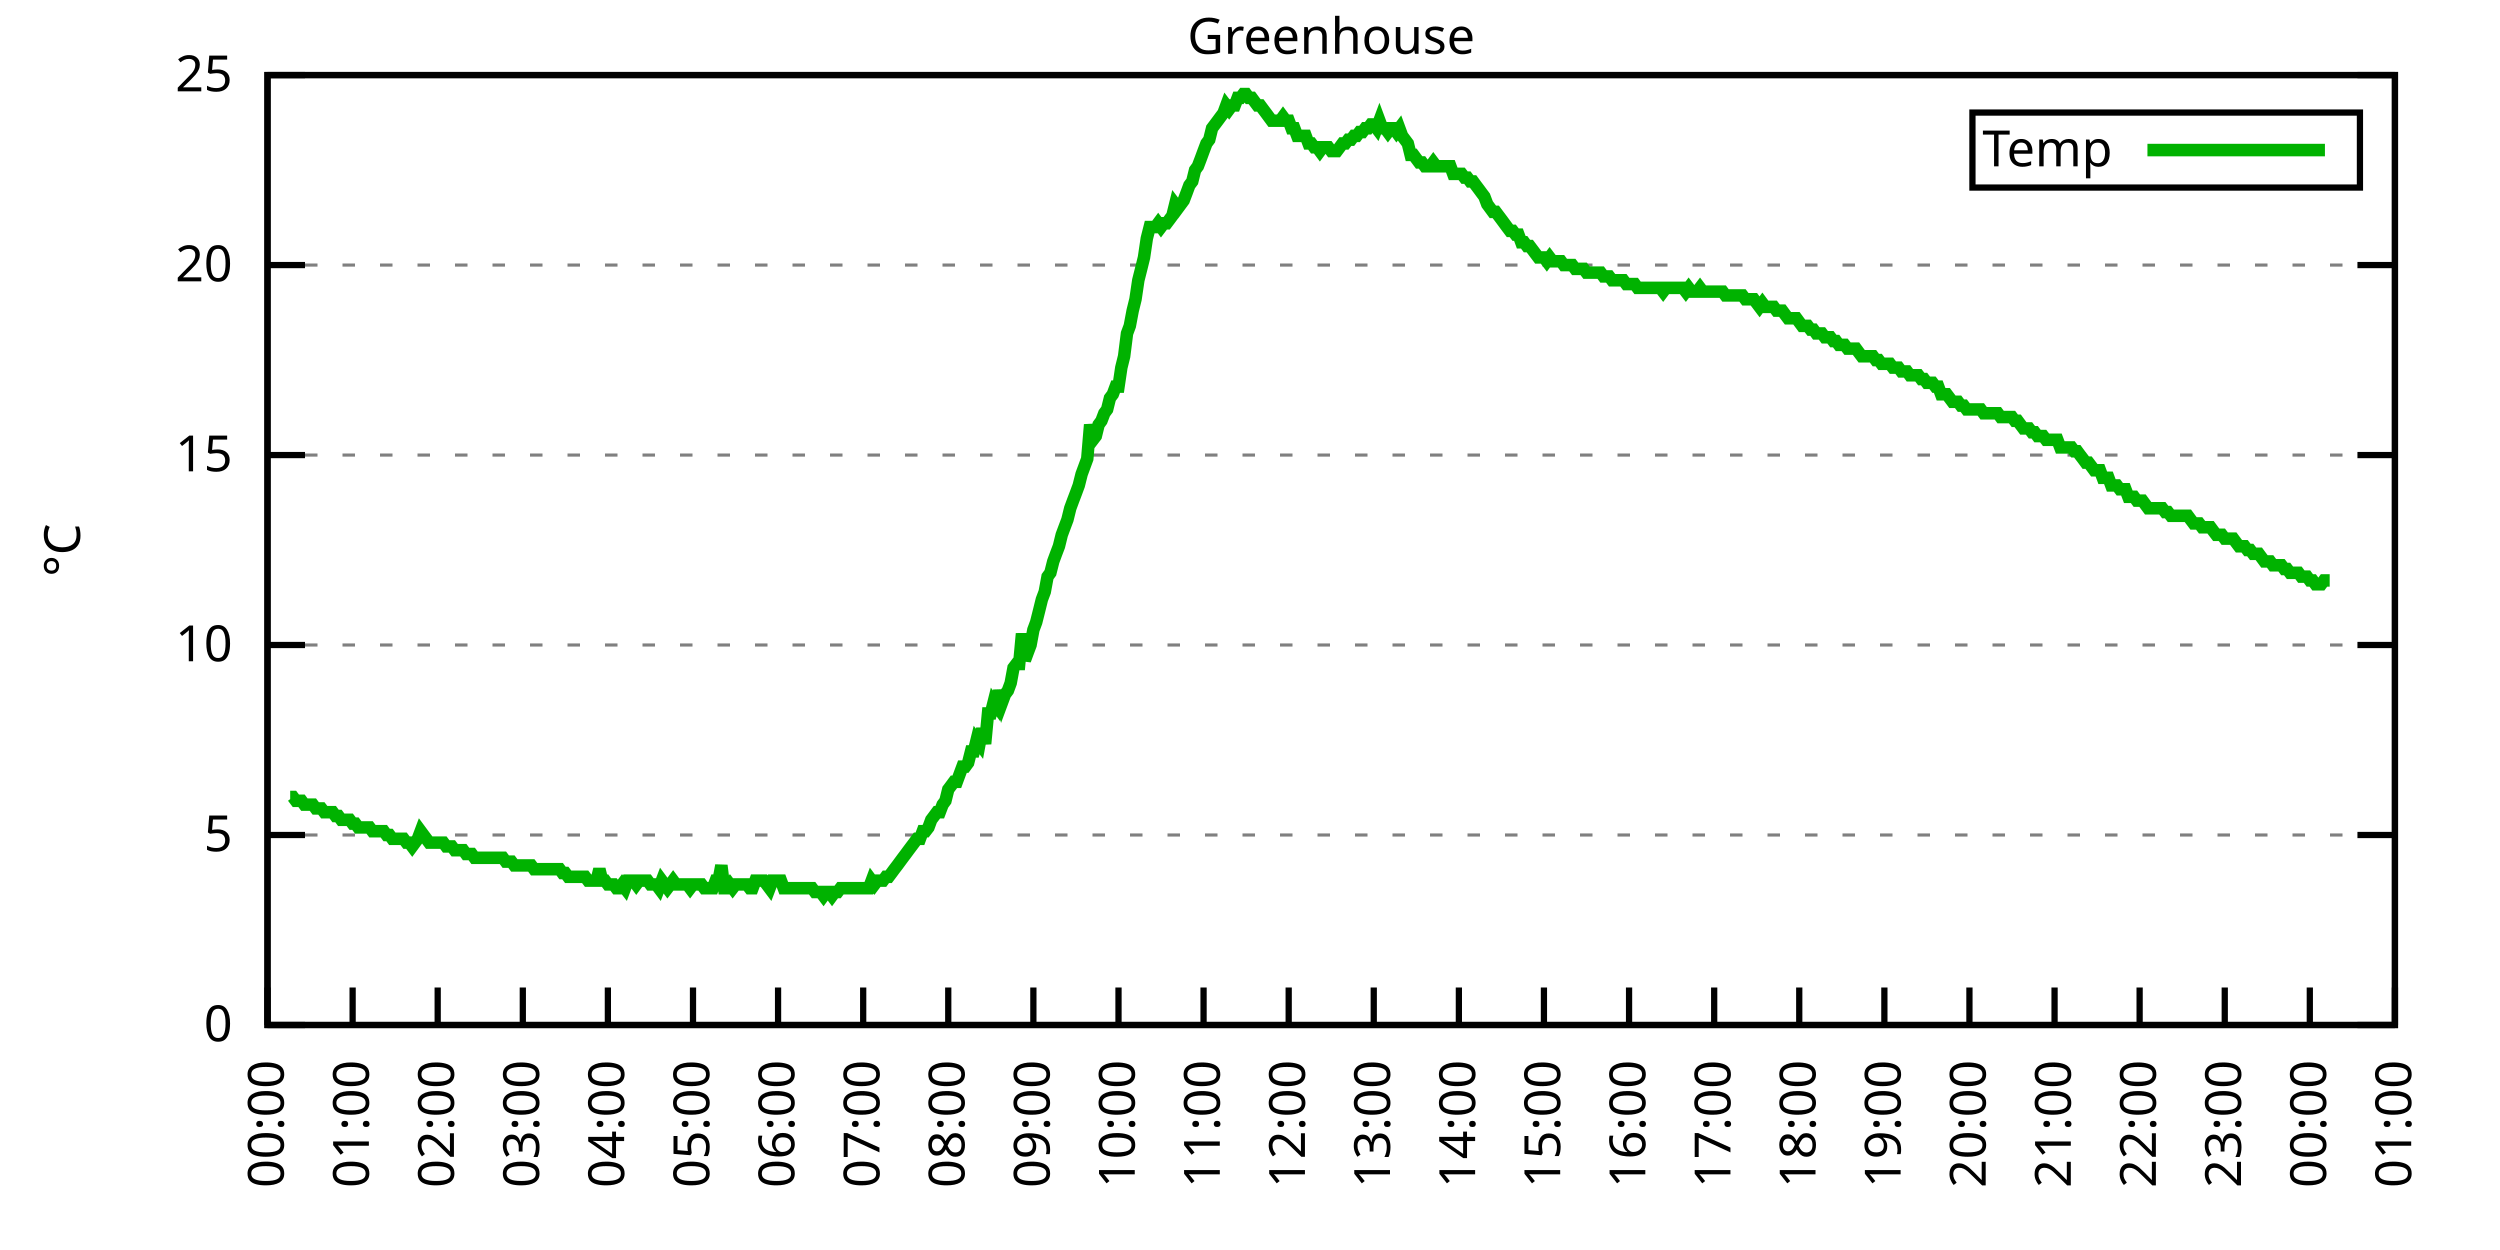
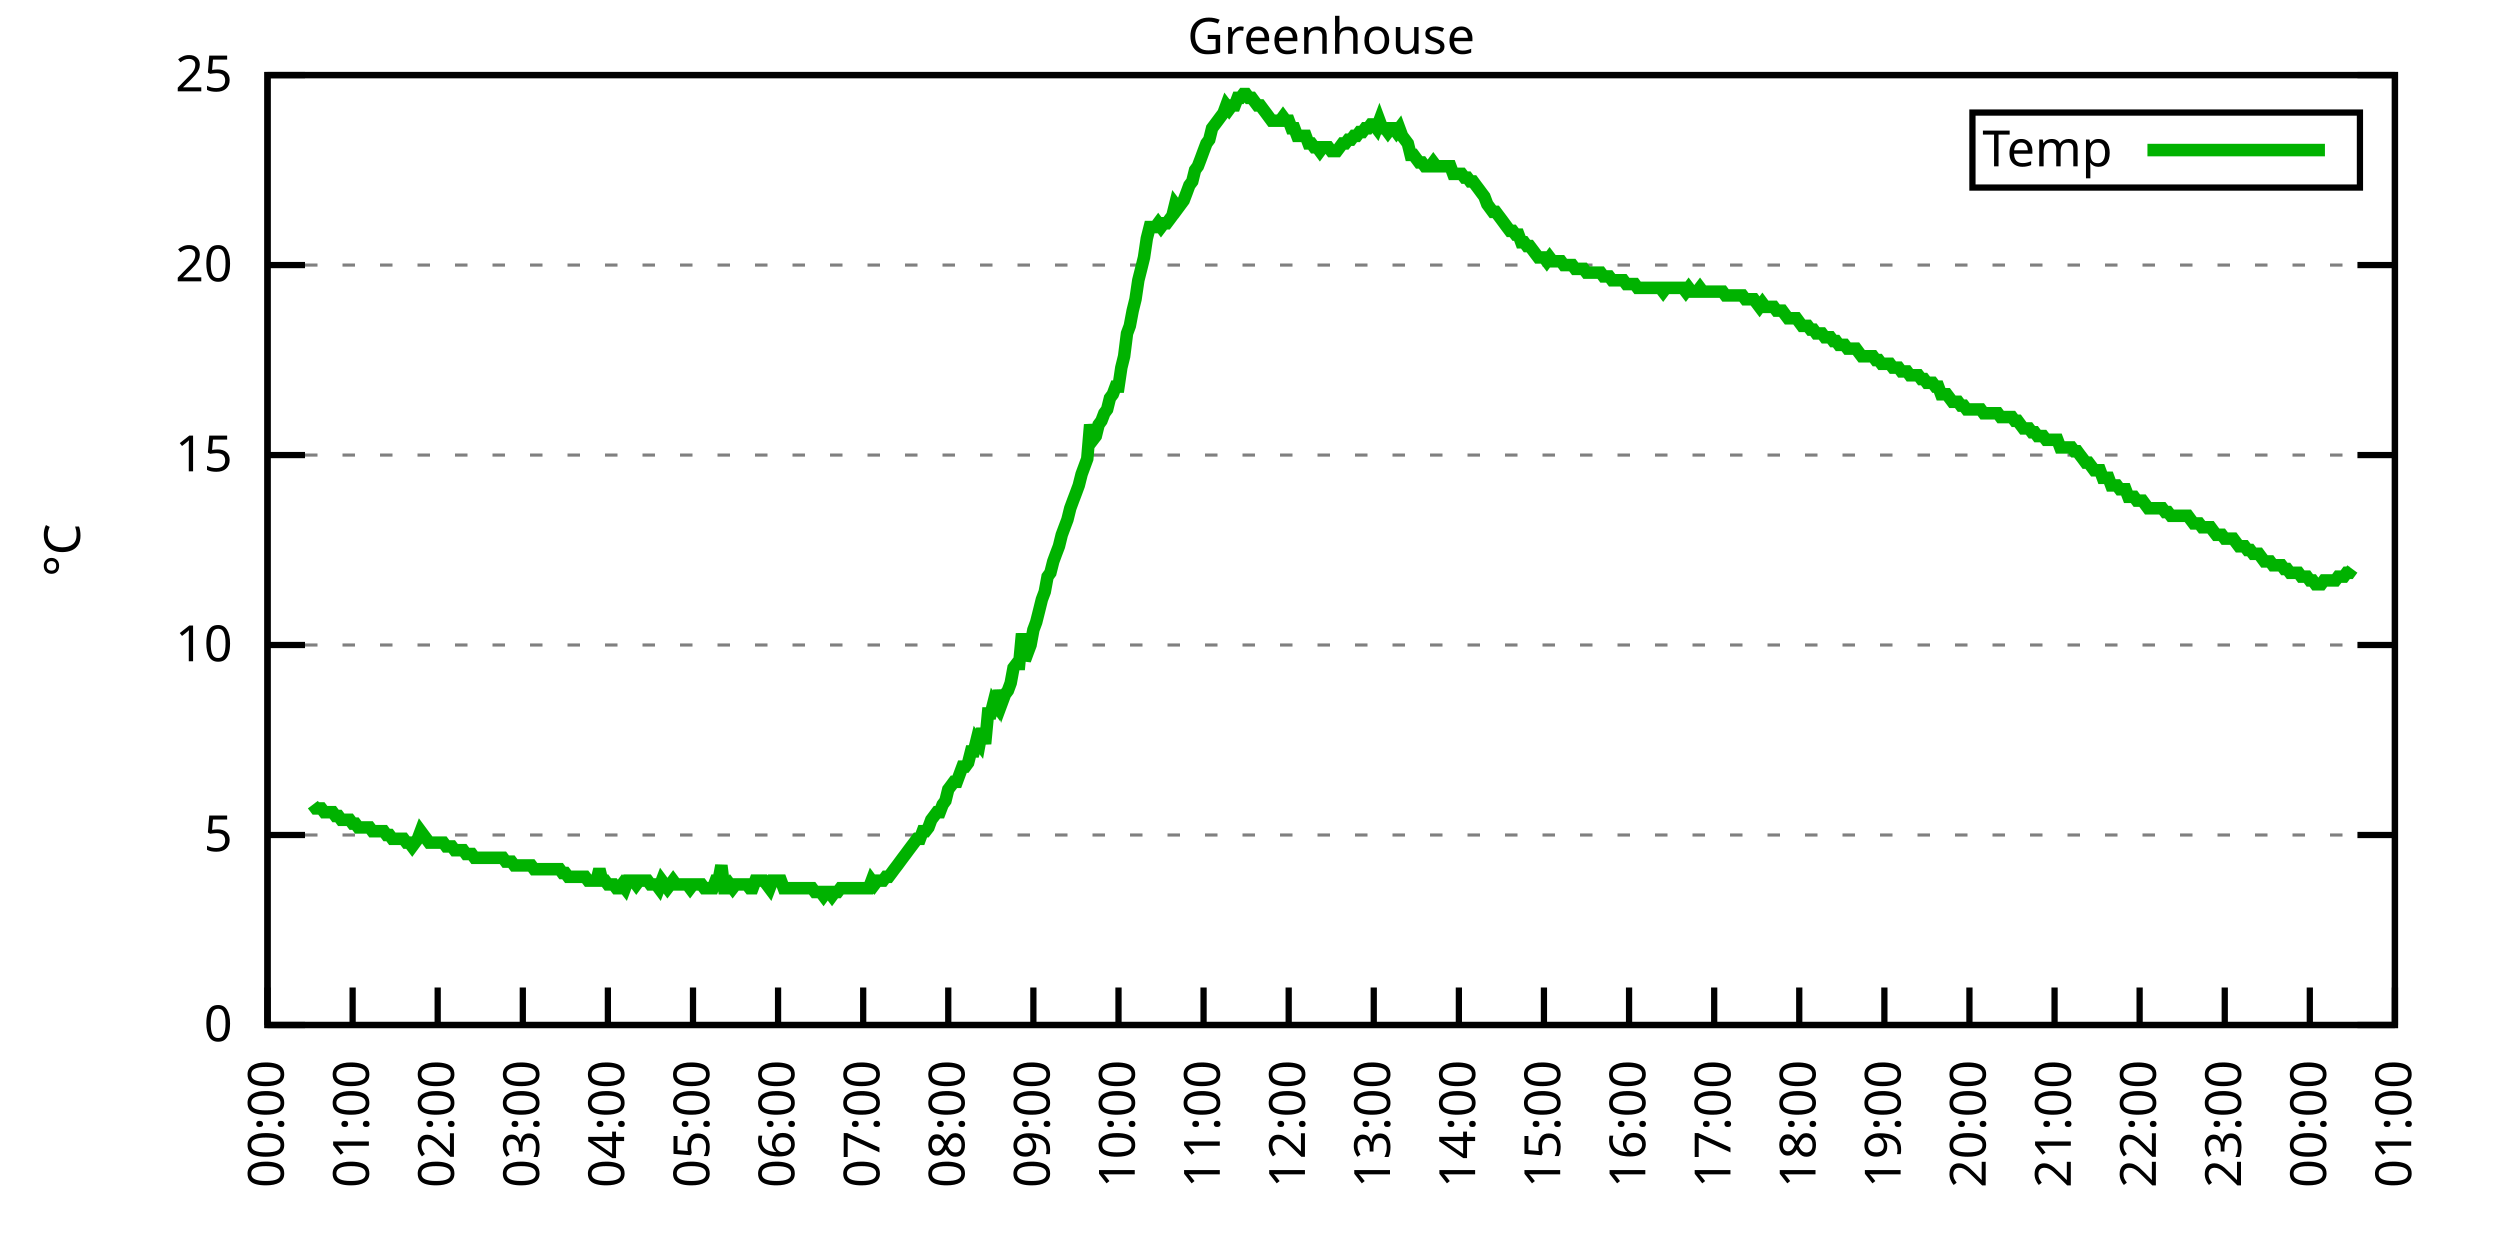
<svg xmlns="http://www.w3.org/2000/svg" xmlns:xlink="http://www.w3.org/1999/xlink" width="400" height="200" viewBox="0 0 400 200">
  <g id="gnuplot_canvas">
    <rect x="0" y="0" width="400" height="200" fill="none" />
    <defs>
      <circle id="gpDot" r="0.5" stroke-width="0.5" stroke="currentColor" />
      <path id="gpPt0" stroke-width="0.333" stroke="currentColor" d="M-1,0 h2 M0,-1 v2" />
      <path id="gpPt1" stroke-width="0.333" stroke="currentColor" d="M-1,-1 L1,1 M1,-1 L-1,1" />
      <path id="gpPt2" stroke-width="0.333" stroke="currentColor" d="M-1,0 L1,0 M0,-1 L0,1 M-1,-1 L1,1 M-1,1 L1,-1" />
      <rect id="gpPt3" stroke-width="0.333" stroke="currentColor" x="-1" y="-1" width="2" height="2" />
      <rect id="gpPt4" stroke-width="0.333" stroke="currentColor" fill="currentColor" x="-1" y="-1" width="2" height="2" />
      <circle id="gpPt5" stroke-width="0.333" stroke="currentColor" cx="0" cy="0" r="1" />
      <use xlink:href="#gpPt5" id="gpPt6" fill="currentColor" stroke="none" />
      <path id="gpPt7" stroke-width="0.333" stroke="currentColor" d="M0,-1.33 L-1.33,0.67 L1.33,0.67 z" />
      <use xlink:href="#gpPt7" id="gpPt8" fill="currentColor" stroke="none" />
      <use xlink:href="#gpPt7" id="gpPt9" stroke="currentColor" transform="rotate(180)" />
      <use xlink:href="#gpPt9" id="gpPt10" fill="currentColor" stroke="none" />
      <use xlink:href="#gpPt3" id="gpPt11" stroke="currentColor" transform="rotate(45)" />
      <use xlink:href="#gpPt11" id="gpPt12" fill="currentColor" stroke="none" />
      <path id="gpPt13" stroke-width="0.333" stroke="currentColor" d="M0,1.330 L1.265,0.411 L0.782,-1.067 L-0.782,-1.076 L-1.265,0.411 z" />
      <use xlink:href="#gpPt13" id="gpPt14" fill="currentColor" stroke="none" />
      <filter id="textbox" filterUnits="objectBoundingBox" x="0" y="0" height="1" width="1">
        <feFlood flood-color="white" flood-opacity="1" result="bgnd" />
        <feComposite in="SourceGraphic" in2="bgnd" operator="atop" />
      </filter>
      <filter id="greybox" filterUnits="objectBoundingBox" x="0" y="0" height="1" width="1">
        <feFlood flood-color="lightgrey" flood-opacity="1" result="grey" />
        <feComposite in="SourceGraphic" in2="grey" operator="atop" />
      </filter>
    </defs>
    <g fill="none" color="white" stroke="currentColor" stroke-width="1.00" stroke-linecap="butt" stroke-linejoin="miter">
</g>
    <g fill="none" color="black" stroke="currentColor" stroke-width="1.00" stroke-linecap="butt" stroke-linejoin="miter">
      <g stroke="none" shape-rendering="crispEdges">
        <polygon fill="rgb(255, 255, 255)" points="42.80,164.00 383.18,164.00 383.18,12.02 42.80,12.02 " />
      </g>
    </g>
    <g fill="none" color="black" stroke="currentColor" stroke-width="1.00" stroke-linecap="butt" stroke-linejoin="miter">
</g>
    <g fill="none" color="black" stroke="black" stroke-width="0.50" stroke-linecap="butt" stroke-linejoin="miter">
</g>
    <g fill="none" color="gray" stroke="currentColor" stroke-width="0.50" stroke-linecap="butt" stroke-linejoin="miter">
      <path stroke="gray" stroke-dasharray="2,4" class="gridline" d="M42.80,164.00 L383.19,164.00  " />
    </g>
    <g fill="none" color="gray" stroke="gray" stroke-width="1.00" stroke-linecap="butt" stroke-linejoin="miter">
</g>
    <g fill="none" color="black" stroke="currentColor" stroke-width="1.00" stroke-linecap="butt" stroke-linejoin="miter">
      <path stroke="black" d="M42.80,164.00 L48.80,164.00 M383.19,164.00 L377.19,164.00  " />
      <g transform="translate(37.20,166.60)" stroke="none" fill="black" font-family="Sans" font-size="8.00" text-anchor="end">
        <text>
          <tspan font-family="Sans"> 0</tspan>
        </text>
      </g>
    </g>
    <g fill="none" color="black" stroke="currentColor" stroke-width="1.00" stroke-linecap="butt" stroke-linejoin="miter">
</g>
    <g fill="none" color="black" stroke="black" stroke-width="0.50" stroke-linecap="butt" stroke-linejoin="miter">
</g>
    <g fill="none" color="gray" stroke="currentColor" stroke-width="0.50" stroke-linecap="butt" stroke-linejoin="miter">
      <path stroke="gray" stroke-dasharray="2,4" class="gridline" d="M42.80,133.60 L383.19,133.60  " />
    </g>
    <g fill="none" color="gray" stroke="gray" stroke-width="1.00" stroke-linecap="butt" stroke-linejoin="miter">
</g>
    <g fill="none" color="black" stroke="currentColor" stroke-width="1.00" stroke-linecap="butt" stroke-linejoin="miter">
      <path stroke="black" d="M42.80,133.60 L48.80,133.60 M383.19,133.60 L377.19,133.60  " />
      <g transform="translate(37.20,136.20)" stroke="none" fill="black" font-family="Sans" font-size="8.00" text-anchor="end">
        <text>
          <tspan font-family="Sans"> 5</tspan>
        </text>
      </g>
    </g>
    <g fill="none" color="black" stroke="currentColor" stroke-width="1.00" stroke-linecap="butt" stroke-linejoin="miter">
</g>
    <g fill="none" color="black" stroke="black" stroke-width="0.50" stroke-linecap="butt" stroke-linejoin="miter">
</g>
    <g fill="none" color="gray" stroke="currentColor" stroke-width="0.50" stroke-linecap="butt" stroke-linejoin="miter">
      <path stroke="gray" stroke-dasharray="2,4" class="gridline" d="M42.80,103.20 L383.19,103.20  " />
    </g>
    <g fill="none" color="gray" stroke="gray" stroke-width="1.00" stroke-linecap="butt" stroke-linejoin="miter">
</g>
    <g fill="none" color="black" stroke="currentColor" stroke-width="1.00" stroke-linecap="butt" stroke-linejoin="miter">
      <path stroke="black" d="M42.80,103.20 L48.80,103.20 M383.19,103.20 L377.19,103.20  " />
      <g transform="translate(37.20,105.80)" stroke="none" fill="black" font-family="Sans" font-size="8.00" text-anchor="end">
        <text>
          <tspan font-family="Sans"> 10</tspan>
        </text>
      </g>
    </g>
    <g fill="none" color="black" stroke="currentColor" stroke-width="1.00" stroke-linecap="butt" stroke-linejoin="miter">
</g>
    <g fill="none" color="black" stroke="black" stroke-width="0.50" stroke-linecap="butt" stroke-linejoin="miter">
</g>
    <g fill="none" color="gray" stroke="currentColor" stroke-width="0.50" stroke-linecap="butt" stroke-linejoin="miter">
      <path stroke="gray" stroke-dasharray="2,4" class="gridline" d="M42.80,72.81 L383.19,72.81  " />
    </g>
    <g fill="none" color="gray" stroke="gray" stroke-width="1.00" stroke-linecap="butt" stroke-linejoin="miter">
</g>
    <g fill="none" color="black" stroke="currentColor" stroke-width="1.00" stroke-linecap="butt" stroke-linejoin="miter">
      <path stroke="black" d="M42.80,72.81 L48.80,72.81 M383.19,72.81 L377.19,72.81  " />
      <g transform="translate(37.20,75.41)" stroke="none" fill="black" font-family="Sans" font-size="8.00" text-anchor="end">
        <text>
          <tspan font-family="Sans"> 15</tspan>
        </text>
      </g>
    </g>
    <g fill="none" color="black" stroke="currentColor" stroke-width="1.00" stroke-linecap="butt" stroke-linejoin="miter">
</g>
    <g fill="none" color="black" stroke="black" stroke-width="0.50" stroke-linecap="butt" stroke-linejoin="miter">
</g>
    <g fill="none" color="gray" stroke="currentColor" stroke-width="0.50" stroke-linecap="butt" stroke-linejoin="miter">
      <path stroke="gray" stroke-dasharray="2,4" class="gridline" d="M42.80,42.41 L383.19,42.41  " />
    </g>
    <g fill="none" color="gray" stroke="gray" stroke-width="1.00" stroke-linecap="butt" stroke-linejoin="miter">
</g>
    <g fill="none" color="black" stroke="currentColor" stroke-width="1.00" stroke-linecap="butt" stroke-linejoin="miter">
      <path stroke="black" d="M42.80,42.41 L48.80,42.41 M383.19,42.41 L377.19,42.41  " />
      <g transform="translate(37.20,45.01)" stroke="none" fill="black" font-family="Sans" font-size="8.00" text-anchor="end">
        <text>
          <tspan font-family="Sans"> 20</tspan>
        </text>
      </g>
    </g>
    <g fill="none" color="black" stroke="currentColor" stroke-width="1.00" stroke-linecap="butt" stroke-linejoin="miter">
</g>
    <g fill="none" color="black" stroke="black" stroke-width="0.50" stroke-linecap="butt" stroke-linejoin="miter">
</g>
    <g fill="none" color="gray" stroke="currentColor" stroke-width="0.50" stroke-linecap="butt" stroke-linejoin="miter">
      <path stroke="gray" stroke-dasharray="2,4" class="gridline" d="M42.80,12.01 L383.19,12.01  " />
    </g>
    <g fill="none" color="gray" stroke="gray" stroke-width="1.00" stroke-linecap="butt" stroke-linejoin="miter">
</g>
    <g fill="none" color="black" stroke="currentColor" stroke-width="1.00" stroke-linecap="butt" stroke-linejoin="miter">
      <path stroke="black" d="M42.80,12.01 L48.80,12.01 M383.19,12.01 L377.19,12.01  " />
      <g transform="translate(37.20,14.61)" stroke="none" fill="black" font-family="Sans" font-size="8.00" text-anchor="end">
        <text>
          <tspan font-family="Sans"> 25</tspan>
        </text>
      </g>
    </g>
    <g fill="none" color="black" stroke="currentColor" stroke-width="1.00" stroke-linecap="butt" stroke-linejoin="miter">
      <path stroke="black" d="M42.80,164.00 L42.80,158.00  " />
      <g transform="translate(45.40,169.60) rotate(270.00)" stroke="none" fill="black" font-family="Sans" font-size="8.00" text-anchor="end">
        <text>
          <tspan font-family="Sans">00:00</tspan>
        </text>
      </g>
    </g>
    <g fill="none" color="black" stroke="currentColor" stroke-width="1.00" stroke-linecap="butt" stroke-linejoin="miter">
      <path stroke="black" d="M56.42,164.00 L56.42,158.00  " />
      <g transform="translate(59.02,169.60) rotate(270.00)" stroke="none" fill="black" font-family="Sans" font-size="8.00" text-anchor="end">
        <text>
          <tspan font-family="Sans">01:00</tspan>
        </text>
      </g>
    </g>
    <g fill="none" color="black" stroke="currentColor" stroke-width="1.00" stroke-linecap="butt" stroke-linejoin="miter">
      <path stroke="black" d="M70.03,164.00 L70.03,158.00  " />
      <g transform="translate(72.63,169.60) rotate(270.00)" stroke="none" fill="black" font-family="Sans" font-size="8.00" text-anchor="end">
        <text>
          <tspan font-family="Sans">02:00</tspan>
        </text>
      </g>
    </g>
    <g fill="none" color="black" stroke="currentColor" stroke-width="1.00" stroke-linecap="butt" stroke-linejoin="miter">
      <path stroke="black" d="M83.65,164.00 L83.65,158.00  " />
      <g transform="translate(86.25,169.60) rotate(270.00)" stroke="none" fill="black" font-family="Sans" font-size="8.00" text-anchor="end">
        <text>
          <tspan font-family="Sans">03:00</tspan>
        </text>
      </g>
    </g>
    <g fill="none" color="black" stroke="currentColor" stroke-width="1.00" stroke-linecap="butt" stroke-linejoin="miter">
      <path stroke="black" d="M97.26,164.00 L97.26,158.00  " />
      <g transform="translate(99.86,169.60) rotate(270.00)" stroke="none" fill="black" font-family="Sans" font-size="8.00" text-anchor="end">
        <text>
          <tspan font-family="Sans">04:00</tspan>
        </text>
      </g>
    </g>
    <g fill="none" color="black" stroke="currentColor" stroke-width="1.00" stroke-linecap="butt" stroke-linejoin="miter">
      <path stroke="black" d="M110.88,164.00 L110.88,158.00  " />
      <g transform="translate(113.48,169.60) rotate(270.00)" stroke="none" fill="black" font-family="Sans" font-size="8.00" text-anchor="end">
        <text>
          <tspan font-family="Sans">05:00</tspan>
        </text>
      </g>
    </g>
    <g fill="none" color="black" stroke="currentColor" stroke-width="1.00" stroke-linecap="butt" stroke-linejoin="miter">
      <path stroke="black" d="M124.49,164.00 L124.49,158.00  " />
      <g transform="translate(127.09,169.60) rotate(270.00)" stroke="none" fill="black" font-family="Sans" font-size="8.00" text-anchor="end">
        <text>
          <tspan font-family="Sans">06:00</tspan>
        </text>
      </g>
    </g>
    <g fill="none" color="black" stroke="currentColor" stroke-width="1.00" stroke-linecap="butt" stroke-linejoin="miter">
      <path stroke="black" d="M138.11,164.00 L138.11,158.00  " />
      <g transform="translate(140.71,169.60) rotate(270.00)" stroke="none" fill="black" font-family="Sans" font-size="8.00" text-anchor="end">
        <text>
          <tspan font-family="Sans">07:00</tspan>
        </text>
      </g>
    </g>
    <g fill="none" color="black" stroke="currentColor" stroke-width="1.00" stroke-linecap="butt" stroke-linejoin="miter">
      <path stroke="black" d="M151.72,164.00 L151.72,158.00  " />
      <g transform="translate(154.32,169.60) rotate(270.00)" stroke="none" fill="black" font-family="Sans" font-size="8.00" text-anchor="end">
        <text>
          <tspan font-family="Sans">08:00</tspan>
        </text>
      </g>
    </g>
    <g fill="none" color="black" stroke="currentColor" stroke-width="1.00" stroke-linecap="butt" stroke-linejoin="miter">
      <path stroke="black" d="M165.34,164.00 L165.34,158.00  " />
      <g transform="translate(167.94,169.60) rotate(270.00)" stroke="none" fill="black" font-family="Sans" font-size="8.00" text-anchor="end">
        <text>
          <tspan font-family="Sans">09:00</tspan>
        </text>
      </g>
    </g>
    <g fill="none" color="black" stroke="currentColor" stroke-width="1.00" stroke-linecap="butt" stroke-linejoin="miter">
      <path stroke="black" d="M178.96,164.00 L178.96,158.00  " />
      <g transform="translate(181.56,169.60) rotate(270.00)" stroke="none" fill="black" font-family="Sans" font-size="8.00" text-anchor="end">
        <text>
          <tspan font-family="Sans">10:00</tspan>
        </text>
      </g>
    </g>
    <g fill="none" color="black" stroke="currentColor" stroke-width="1.00" stroke-linecap="butt" stroke-linejoin="miter">
      <path stroke="black" d="M192.57,164.00 L192.57,158.00  " />
      <g transform="translate(195.17,169.60) rotate(270.00)" stroke="none" fill="black" font-family="Sans" font-size="8.00" text-anchor="end">
        <text>
          <tspan font-family="Sans">11:00</tspan>
        </text>
      </g>
    </g>
    <g fill="none" color="black" stroke="currentColor" stroke-width="1.00" stroke-linecap="butt" stroke-linejoin="miter">
      <path stroke="black" d="M206.19,164.00 L206.19,158.00  " />
      <g transform="translate(208.79,169.60) rotate(270.00)" stroke="none" fill="black" font-family="Sans" font-size="8.00" text-anchor="end">
        <text>
          <tspan font-family="Sans">12:00</tspan>
        </text>
      </g>
    </g>
    <g fill="none" color="black" stroke="currentColor" stroke-width="1.00" stroke-linecap="butt" stroke-linejoin="miter">
      <path stroke="black" d="M219.80,164.00 L219.80,158.00  " />
      <g transform="translate(222.40,169.60) rotate(270.00)" stroke="none" fill="black" font-family="Sans" font-size="8.00" text-anchor="end">
        <text>
          <tspan font-family="Sans">13:00</tspan>
        </text>
      </g>
    </g>
    <g fill="none" color="black" stroke="currentColor" stroke-width="1.00" stroke-linecap="butt" stroke-linejoin="miter">
      <path stroke="black" d="M233.42,164.00 L233.42,158.00  " />
      <g transform="translate(236.02,169.60) rotate(270.00)" stroke="none" fill="black" font-family="Sans" font-size="8.00" text-anchor="end">
        <text>
          <tspan font-family="Sans">14:00</tspan>
        </text>
      </g>
    </g>
    <g fill="none" color="black" stroke="currentColor" stroke-width="1.00" stroke-linecap="butt" stroke-linejoin="miter">
      <path stroke="black" d="M247.03,164.00 L247.03,158.00  " />
      <g transform="translate(249.63,169.60) rotate(270.00)" stroke="none" fill="black" font-family="Sans" font-size="8.00" text-anchor="end">
        <text>
          <tspan font-family="Sans">15:00</tspan>
        </text>
      </g>
    </g>
    <g fill="none" color="black" stroke="currentColor" stroke-width="1.00" stroke-linecap="butt" stroke-linejoin="miter">
      <path stroke="black" d="M260.65,164.00 L260.65,158.00  " />
      <g transform="translate(263.25,169.60) rotate(270.00)" stroke="none" fill="black" font-family="Sans" font-size="8.00" text-anchor="end">
        <text>
          <tspan font-family="Sans">16:00</tspan>
        </text>
      </g>
    </g>
    <g fill="none" color="black" stroke="currentColor" stroke-width="1.00" stroke-linecap="butt" stroke-linejoin="miter">
      <path stroke="black" d="M274.27,164.00 L274.27,158.00  " />
      <g transform="translate(276.87,169.60) rotate(270.00)" stroke="none" fill="black" font-family="Sans" font-size="8.00" text-anchor="end">
        <text>
          <tspan font-family="Sans">17:00</tspan>
        </text>
      </g>
    </g>
    <g fill="none" color="black" stroke="currentColor" stroke-width="1.00" stroke-linecap="butt" stroke-linejoin="miter">
      <path stroke="black" d="M287.88,164.00 L287.88,158.00  " />
      <g transform="translate(290.48,169.60) rotate(270.00)" stroke="none" fill="black" font-family="Sans" font-size="8.00" text-anchor="end">
        <text>
          <tspan font-family="Sans">18:00</tspan>
        </text>
      </g>
    </g>
    <g fill="none" color="black" stroke="currentColor" stroke-width="1.00" stroke-linecap="butt" stroke-linejoin="miter">
      <path stroke="black" d="M301.50,164.00 L301.50,158.00  " />
      <g transform="translate(304.10,169.60) rotate(270.00)" stroke="none" fill="black" font-family="Sans" font-size="8.00" text-anchor="end">
        <text>
          <tspan font-family="Sans">19:00</tspan>
        </text>
      </g>
    </g>
    <g fill="none" color="black" stroke="currentColor" stroke-width="1.00" stroke-linecap="butt" stroke-linejoin="miter">
      <path stroke="black" d="M315.11,164.00 L315.11,158.00  " />
      <g transform="translate(317.71,169.60) rotate(270.00)" stroke="none" fill="black" font-family="Sans" font-size="8.00" text-anchor="end">
        <text>
          <tspan font-family="Sans">20:00</tspan>
        </text>
      </g>
    </g>
    <g fill="none" color="black" stroke="currentColor" stroke-width="1.00" stroke-linecap="butt" stroke-linejoin="miter">
      <path stroke="black" d="M328.73,164.00 L328.73,158.00  " />
      <g transform="translate(331.33,169.60) rotate(270.00)" stroke="none" fill="black" font-family="Sans" font-size="8.00" text-anchor="end">
        <text>
          <tspan font-family="Sans">21:00</tspan>
        </text>
      </g>
    </g>
    <g fill="none" color="black" stroke="currentColor" stroke-width="1.00" stroke-linecap="butt" stroke-linejoin="miter">
      <path stroke="black" d="M342.34,164.00 L342.34,158.00  " />
      <g transform="translate(344.94,169.60) rotate(270.00)" stroke="none" fill="black" font-family="Sans" font-size="8.00" text-anchor="end">
        <text>
          <tspan font-family="Sans">22:00</tspan>
        </text>
      </g>
    </g>
    <g fill="none" color="black" stroke="currentColor" stroke-width="1.00" stroke-linecap="butt" stroke-linejoin="miter">
      <path stroke="black" d="M355.96,164.00 L355.96,158.00  " />
      <g transform="translate(358.56,169.60) rotate(270.00)" stroke="none" fill="black" font-family="Sans" font-size="8.00" text-anchor="end">
        <text>
          <tspan font-family="Sans">23:00</tspan>
        </text>
      </g>
    </g>
    <g fill="none" color="black" stroke="currentColor" stroke-width="1.00" stroke-linecap="butt" stroke-linejoin="miter">
      <path stroke="black" d="M369.57,164.00 L369.57,158.00  " />
      <g transform="translate(372.17,169.60) rotate(270.00)" stroke="none" fill="black" font-family="Sans" font-size="8.00" text-anchor="end">
        <text>
          <tspan font-family="Sans">00:00</tspan>
        </text>
      </g>
    </g>
    <g fill="none" color="black" stroke="currentColor" stroke-width="1.00" stroke-linecap="butt" stroke-linejoin="miter">
      <path stroke="black" d="M383.19,164.00 L383.19,158.00  " />
      <g transform="translate(385.79,169.60) rotate(270.00)" stroke="none" fill="black" font-family="Sans" font-size="8.00" text-anchor="end">
        <text>
          <tspan font-family="Sans">01:00</tspan>
        </text>
      </g>
    </g>
    <g fill="none" color="black" stroke="currentColor" stroke-width="1.00" stroke-linecap="butt" stroke-linejoin="miter">
</g>
    <g fill="none" color="black" stroke="currentColor" stroke-width="1.00" stroke-linecap="butt" stroke-linejoin="miter">
      <path stroke="black" d="M42.80,12.01 L42.80,164.00 L383.19,164.00 L383.19,12.01 L42.80,12.01 Z  " />
    </g>
    <g fill="none" color="black" stroke="currentColor" stroke-width="1.00" stroke-linecap="butt" stroke-linejoin="miter">
</g>
    <g fill="none" color="black" stroke="currentColor" stroke-width="1.00" stroke-linecap="butt" stroke-linejoin="miter">
      <path stroke="black" d="M315.59,30.01 L315.59,18.01 L377.59,18.01 L377.59,30.01 L315.59,30.01 Z  " />
    </g>
    <g id="Greenhouse_plot_1">
      <g fill="none" color="white" stroke="black" stroke-width="2.00" stroke-linecap="butt" stroke-linejoin="miter">
</g>
      <g fill="none" color="black" stroke="currentColor" stroke-width="2.00" stroke-linecap="butt" stroke-linejoin="miter">
        <g transform="translate(337.99,26.61)" stroke="none" fill="black" font-family="Sans" font-size="8.00" text-anchor="end">
          <text>
            <tspan font-family="Sans">Temp</tspan>
          </text>
        </g>
      </g>
      <g fill="none" color="black" stroke="currentColor" stroke-width="2.00" stroke-linecap="butt" stroke-linejoin="miter">
-         <path stroke="rgb(  0, 178,   0)" d="M343.59,24.01 L371.99,24.01 M46.43,127.52 L46.88,127.52 L47.34,128.13 L47.79,128.13 L48.25,128.13 L48.70,128.74   L49.15,128.74 L49.61,128.74 L50.06,128.74 L50.52,129.35 L50.97,129.35 L51.42,129.35 L51.88,129.95 L52.33,129.95   L52.78,129.95 L53.24,129.95 L53.69,130.56 L54.15,130.56 L54.60,131.17 L55.05,131.17 L55.51,131.17 L55.96,131.17   L56.42,131.78 L56.87,131.78 L57.32,132.39 L57.78,132.39 L58.23,132.39 L58.68,132.39 L59.14,132.39 L59.59,132.99   L60.05,132.99 L60.50,132.99 L60.95,132.99 L61.41,132.99 L61.86,133.60 L62.32,133.60 L62.77,134.21 L63.22,134.21   L63.68,134.21 L64.13,134.21 L64.58,134.21 L65.04,134.82 L65.49,134.82 L65.95,135.43 L66.40,134.82 L66.85,134.21   L67.31,132.99 L67.76,133.60 L68.22,134.21 L68.67,134.82 L69.12,134.82 L69.58,134.82 L70.03,134.82 L70.49,134.82   L70.94,134.82 L71.39,135.43 L71.85,135.43 L72.30,135.43 L72.75,136.03 L73.21,136.03 L73.66,136.03 L74.12,136.03   L74.57,136.64 L75.02,136.64 L75.48,136.64 L75.93,137.25 L76.39,137.25 L76.84,137.25 L77.29,137.25 L77.75,137.25   L78.20,137.25 L78.65,137.25 L79.11,137.25 L79.56,137.25 L80.02,137.25 L80.47,137.25 L80.92,137.86 L81.38,137.86   L81.83,137.86 L82.29,138.47 L82.74,138.47 L83.19,138.47 L83.65,138.47 L84.10,138.47 L84.55,138.47 L85.01,138.47   L85.46,139.07 L85.92,139.07 L86.37,139.07 L86.82,139.07 L87.28,139.07 L87.73,139.07 L88.19,139.07 L88.64,139.07   L89.09,139.07 L89.55,139.07 L90.00,139.68 L90.45,139.68 L90.91,140.29 L91.36,140.29 L91.82,140.29 L92.27,140.29   L92.72,140.29 L93.18,140.29 L93.63,140.29 L94.09,140.90 L94.54,140.90 L94.99,140.90 L95.45,140.90 L95.90,139.07   L96.35,140.90 L96.81,140.90 L97.26,141.51 L97.72,141.51 L98.17,141.51 L98.62,142.11 L99.08,142.11 L99.53,141.51   L99.99,142.11 L100.44,140.90 L100.89,140.90 L101.35,140.90 L101.80,141.51 L102.25,140.90 L102.71,140.90 L103.16,140.90   L103.62,140.90 L104.07,141.51 L104.52,141.51 L104.98,141.51 L105.43,142.11 L105.89,140.90 L106.34,141.51 L106.79,142.11   L107.25,141.51 L107.70,140.90 L108.15,141.51 L108.61,141.51 L109.06,141.51 L109.52,141.51 L109.97,141.51 L110.42,142.11   L110.88,141.51 L111.33,141.51 L111.79,141.51 L112.24,141.51 L112.69,142.11 L113.15,142.11 L113.60,142.11 L114.05,142.11   L114.51,140.90 L114.96,140.90 L115.42,138.47 L115.87,142.11 L116.32,142.11 L116.78,141.51 L117.23,142.11 L117.69,141.51   L118.14,141.51 L118.59,141.51 L119.05,141.51 L119.50,141.51 L119.96,142.11 L120.41,142.11 L120.86,140.90 L121.32,140.90   L121.77,140.90 L122.22,140.90 L122.68,141.51 L123.13,142.11 L123.59,140.90 L124.04,140.90 L124.49,140.90 L124.95,140.90   L125.40,142.11 L125.86,142.11 L126.31,142.11 L126.76,142.11 L127.22,142.11 L127.67,142.11 L128.12,142.11 L128.58,142.11   L129.03,142.11 L129.49,142.11 L129.94,142.11 L130.39,142.72 L130.85,142.72 L131.30,142.72 L131.76,143.33 L132.21,142.72   L132.66,142.72 L133.12,143.33 L133.57,142.72 L134.02,142.72 L134.48,142.11 L134.93,142.11 L135.39,142.11 L135.84,142.11   L136.29,142.11 L136.75,142.11 L137.20,142.11 L137.66,142.11 L138.11,142.11 L138.56,142.11 L139.02,142.11 L139.47,140.90   L139.92,141.51 L140.38,140.90 L140.83,140.90 L141.29,140.90 L141.74,140.29 L142.19,140.29 L142.65,139.68 L143.10,139.07   L143.56,138.47 L144.01,137.86 L144.46,137.25 L144.92,136.64 L145.37,136.03 L145.82,135.43 L146.28,134.82 L146.73,134.21   L147.19,134.21 L147.64,132.99 L148.09,132.99 L148.55,132.39 L149.00,131.17 L149.46,130.56 L149.91,129.95 L150.36,129.95   L150.82,128.74 L151.27,128.13 L151.72,126.31 L152.18,125.70 L152.63,125.09 L153.09,125.09 L153.54,123.87 L153.99,122.66   L154.45,122.66 L154.90,122.05 L155.36,120.23 L155.81,120.23 L156.26,118.40 L156.72,119.01 L157.17,116.58 L157.62,119.01   L158.08,114.15 L158.53,114.15 L158.99,112.32 L159.44,112.93 L159.89,110.50 L160.35,112.32 L160.80,111.11 L161.26,110.50   L161.71,109.28 L162.16,106.85 L162.62,106.24 L163.07,106.24 L163.52,101.38 L163.98,105.64 L164.43,104.42 L164.89,103.20   L165.34,100.77 L165.79,99.56 L166.25,97.73 L166.70,95.91 L167.16,94.69 L167.61,92.26 L168.06,91.65 L168.52,89.83   L168.97,88.61 L169.43,87.40 L169.88,85.57 L170.33,84.36 L170.79,83.14 L171.24,81.32 L171.69,80.10 L172.15,78.89   L172.60,77.67 L173.06,75.85 L173.51,74.63 L173.96,73.41 L174.42,67.94 L174.87,70.37 L175.33,69.77 L175.78,67.94   L176.23,67.33 L176.69,66.12 L177.14,65.51 L177.59,63.69 L178.05,63.08 L178.50,61.86 L178.96,61.86 L179.41,58.82   L179.86,57.00 L180.32,53.35 L180.77,52.14 L181.23,49.70 L181.68,47.88 L182.13,44.84 L182.59,43.02 L183.04,41.19   L183.49,38.15 L183.95,36.33 L184.40,36.33 L184.86,36.33 L185.31,35.72 L185.76,36.33 L186.22,35.72 L186.67,35.72   L187.13,35.11 L187.58,34.50 L188.03,32.68 L188.49,33.29 L188.94,32.68 L189.39,32.07 L189.85,30.86 L190.30,29.64   L190.76,29.03 L191.21,27.21 L191.66,26.60 L192.12,25.39 L192.57,24.17 L193.03,22.95 L193.48,22.35 L193.93,20.52   L194.39,19.91 L194.84,19.31 L195.29,18.70 L195.75,18.09 L196.20,16.87 L196.66,17.48 L197.11,16.87 L197.56,16.87   L198.02,15.66 L198.47,15.66 L198.93,15.05 L199.38,15.05 L199.83,15.66 L200.29,15.66 L200.74,16.27 L201.19,16.87   L201.65,16.87 L202.10,17.48 L202.56,18.09 L203.01,18.70 L203.46,19.31 L203.92,19.31 L204.37,19.31 L204.83,19.31   L205.28,18.70 L205.73,19.31 L206.19,19.31 L206.64,20.52 L207.09,20.52 L207.55,21.74 L208.00,21.74 L208.46,21.74   L208.91,21.74 L209.36,22.95 L209.82,22.95 L210.27,23.56 L210.73,23.56 L211.18,24.17 L211.63,23.56 L212.09,23.56   L212.54,23.56 L213.00,24.17 L213.45,24.17 L213.90,24.17 L214.36,23.56 L214.81,22.95 L215.26,22.95 L215.72,22.35   L216.17,22.35 L216.63,21.74 L217.08,21.74 L217.53,21.13 L217.99,21.13 L218.44,20.52 L218.90,20.52 L219.35,19.91   L219.80,19.91 L220.26,20.52 L220.71,19.31 L221.16,20.52 L221.62,20.52 L222.07,21.13 L222.53,20.52 L222.98,20.52   L223.43,21.13 L223.89,20.52 L224.34,21.74 L224.80,22.35 L225.25,22.95 L225.70,24.78 L226.16,24.78 L226.61,25.39   L227.06,25.99 L227.52,25.99 L227.97,26.60 L228.43,26.60 L228.88,26.60 L229.33,25.99 L229.79,26.60 L230.24,26.60   L230.70,26.60 L231.15,26.60 L231.60,26.60 L232.06,26.60 L232.51,27.82 L232.96,27.82 L233.42,27.82 L233.87,27.82   L234.33,28.42 L234.78,28.42 L235.23,29.03 L235.69,29.03 L236.14,29.64 L236.60,30.25 L237.05,30.86 L237.50,31.46   L237.96,32.68 L238.41,33.29 L238.86,33.90 L239.32,33.90 L239.77,34.50 L240.23,35.11 L240.68,35.72 L241.13,36.33   L241.59,36.94 L242.04,36.94 L242.50,37.54 L242.95,37.54 L243.40,38.76 L243.86,38.76 L244.31,39.37 L244.76,39.37   L245.22,39.98 L245.67,40.58 L246.13,41.19 L246.58,41.19 L247.03,41.19 L247.49,41.80 L247.94,41.19 L248.40,41.80   L248.85,41.80 L249.30,41.80 L249.76,41.80 L250.21,42.41 L250.66,42.41 L251.12,42.41 L251.57,42.41 L252.03,43.02   L252.48,43.02 L252.93,43.02 L253.39,43.02 L253.84,43.62 L254.30,43.62 L254.75,43.62 L255.20,43.62 L255.66,43.62   L256.11,43.62 L256.56,44.23 L257.02,44.23 L257.47,44.23 L257.93,44.84 L258.38,44.84 L258.83,44.84 L259.29,44.84   L259.74,44.84 L260.20,45.45 L260.65,45.45 L261.10,45.45 L261.56,45.45 L262.01,46.06 L262.47,46.06 L262.92,46.06   L263.37,46.06 L263.83,46.06 L264.28,46.06 L264.73,46.06 L265.19,46.06 L265.64,46.06 L266.10,46.66 L266.55,46.06   L267.00,46.06 L267.46,46.06 L267.91,46.06 L268.37,46.06 L268.82,46.06 L269.27,46.06 L269.73,46.66 L270.18,46.06   L270.63,46.66 L271.09,46.66 L271.54,46.66 L272.00,46.06 L272.45,46.66 L272.90,46.66 L273.36,46.66 L273.81,46.66   L274.27,46.66 L274.72,46.66 L275.17,46.66 L275.63,46.66 L276.08,47.27 L276.53,47.27 L276.99,47.27 L277.44,47.27   L277.90,47.27 L278.35,47.27 L278.80,47.27 L279.26,47.88 L279.71,47.88 L280.17,47.88 L280.62,47.88 L281.07,48.49   L281.53,49.10 L281.98,48.49 L282.43,49.10 L282.89,49.10 L283.34,49.10 L283.80,49.10 L284.25,49.70 L284.70,49.70   L285.16,49.70 L285.61,50.31 L286.07,50.92 L286.52,50.92 L286.97,50.92 L287.43,50.92 L287.88,51.53 L288.33,52.14   L288.79,52.14 L289.24,52.14 L289.70,52.74 L290.15,52.74 L290.60,53.35 L291.06,53.35 L291.51,53.35 L291.97,53.96   L292.42,53.96 L292.87,53.96 L293.33,54.57 L293.78,54.57 L294.23,55.18 L294.69,55.18 L295.14,55.18 L295.60,55.78   L296.05,55.78 L296.50,55.78 L296.96,55.78 L297.41,56.39 L297.87,57.00 L298.32,57.00 L298.77,57.00 L299.23,57.00   L299.68,57.00 L300.13,57.61 L300.59,57.61 L301.04,58.21 L301.50,58.21 L301.95,58.21 L302.40,58.21 L302.86,58.82   L303.31,58.82 L303.77,58.82 L304.22,59.43 L304.67,59.43 L305.13,59.43 L305.58,60.04 L306.03,60.04 L306.49,60.04   L306.94,60.04 L307.40,60.65 L307.85,60.65 L308.30,61.25 L308.76,61.25 L309.21,61.25 L309.67,61.86 L310.12,61.86   L310.57,63.08 L311.03,63.08 L311.48,63.08 L311.94,63.69 L312.39,64.29 L312.84,64.29 L313.30,64.29 L313.75,64.90   L314.20,64.90 L314.66,65.51 L315.11,65.51 L315.57,65.51 L316.02,65.51 L316.47,65.51 L316.93,65.51 L317.38,66.12   L317.84,66.12 L318.29,66.12 L318.74,66.12 L319.20,66.12 L319.65,66.12 L320.10,66.73 L320.56,66.73 L321.01,66.73   L321.47,66.73 L321.92,66.73 L322.37,67.33 L322.83,67.33 L323.28,67.94 L323.74,68.55 L324.19,68.55 L324.64,68.55   L325.10,69.16 L325.55,69.16 L326.00,69.77 L326.46,69.77 L326.91,69.77 L327.37,70.37 L327.82,70.37 L328.27,70.37   L328.73,70.37 L329.18,70.37 L329.64,71.59 L330.09,71.59 L330.54,71.59 L331.00,71.59 L331.45,71.59 L331.90,72.20   L332.36,72.20 L332.81,72.81 L333.27,73.41 L333.72,74.02 L334.17,74.02 L334.63,74.63 L335.08,75.24 L335.54,75.24   L335.99,75.24 L336.44,76.45 L336.90,76.45 L337.35,76.45 L337.80,77.67 L338.26,77.67 L338.71,77.67 L339.17,78.28   L339.62,78.28 L340.07,78.28 L340.53,79.49 L340.98,79.49 L341.44,79.49 L341.89,80.10 L342.34,80.10 L342.80,80.10   L343.25,80.71 L343.70,81.32 L344.16,81.32 L344.61,81.32 L345.07,81.32 L345.52,81.32 L345.97,81.32 L346.43,81.93   L346.88,81.93 L347.34,82.53 L347.79,82.53 L348.24,82.53 L348.70,82.53 L349.15,82.53 L349.60,82.53 L350.06,82.53   L350.51,83.14 L350.97,83.75 L351.42,83.75 L351.87,83.75 L352.33,84.36 L352.78,84.36 L353.24,84.36 L353.69,84.36   L354.14,84.97 L354.60,85.57 L355.05,85.57 L355.50,85.57 L355.96,86.18 L356.41,86.18 L356.87,86.18 L357.32,86.18   L357.77,86.79 L358.23,87.40 L358.68,87.40 L359.14,87.40 L359.59,88.00 L360.04,88.00 L360.50,88.61 L360.95,88.61   L361.41,88.61 L361.86,89.22 L362.31,89.83 L362.77,89.83 L363.22,89.83 L363.67,90.44 L364.13,90.44 L364.58,90.44   L365.04,90.44 L365.49,91.04 L365.94,91.04 L366.40,91.65 L366.85,91.65 L367.31,91.65 L367.76,91.65 L368.21,92.26   L368.67,92.26 L369.12,92.26 L369.57,92.87 L370.03,92.87 L370.48,93.48 L370.94,93.48 L371.39,93.48 L371.84,92.87   L372.30,92.87 L372.75,92.87  " />
+         <path stroke="rgb(  0, 178,   0)" d="M343.59,24.01 L371.99,24.01 M50.06,128.74 L50.52,129.35 L50.97,129.35 L51.42,129.35 L51.88,129.95 L52.33,129.95   L52.78,129.95 L53.24,129.95 L53.69,130.56 L54.15,130.56 L54.60,131.17 L55.05,131.17 L55.51,131.17 L55.96,131.17   L56.42,131.78 L56.87,131.78 L57.32,132.39 L57.78,132.39 L58.23,132.39 L58.68,132.39 L59.14,132.39 L59.59,132.99   L60.05,132.99 L60.50,132.99 L60.95,132.99 L61.41,132.99 L61.86,133.60 L62.32,133.60 L62.77,134.21 L63.22,134.21   L63.68,134.21 L64.13,134.21 L64.58,134.21 L65.04,134.82 L65.49,134.82 L65.95,135.43 L66.40,134.82 L66.85,134.21   L67.31,132.99 L67.76,133.60 L68.22,134.21 L68.67,134.82 L69.12,134.82 L69.58,134.82 L70.03,134.82 L70.49,134.82   L70.94,134.82 L71.39,135.43 L71.85,135.43 L72.30,135.43 L72.75,136.03 L73.21,136.03 L73.66,136.03 L74.12,136.03   L74.57,136.64 L75.02,136.64 L75.48,136.64 L75.93,137.25 L76.39,137.25 L76.84,137.25 L77.29,137.25 L77.75,137.25   L78.20,137.25 L78.65,137.25 L79.11,137.25 L79.56,137.25 L80.02,137.25 L80.47,137.25 L80.92,137.86 L81.38,137.86   L81.83,137.86 L82.29,138.47 L82.74,138.47 L83.19,138.47 L83.65,138.47 L84.10,138.47 L84.55,138.47 L85.01,138.47   L85.46,139.07 L85.92,139.07 L86.37,139.07 L86.82,139.07 L87.28,139.07 L87.73,139.07 L88.19,139.07 L88.64,139.07   L89.09,139.07 L89.55,139.07 L90.00,139.68 L90.45,139.68 L90.91,140.29 L91.36,140.29 L91.82,140.29 L92.27,140.29   L92.72,140.29 L93.18,140.29 L93.63,140.29 L94.09,140.90 L94.54,140.90 L94.99,140.90 L95.45,140.90 L95.90,139.07   L96.35,140.90 L96.81,140.90 L97.26,141.51 L97.72,141.51 L98.17,141.51 L98.62,142.11 L99.08,142.11 L99.53,141.51   L99.99,142.11 L100.44,140.90 L100.89,140.90 L101.35,140.90 L101.80,141.51 L102.25,140.90 L102.71,140.90 L103.16,140.90   L103.62,140.90 L104.07,141.51 L104.52,141.51 L104.98,141.51 L105.43,142.11 L105.89,140.90 L106.34,141.51 L106.79,142.11   L107.25,141.51 L107.70,140.90 L108.15,141.51 L108.61,141.51 L109.06,141.51 L109.52,141.51 L109.97,141.51 L110.42,142.11   L110.88,141.51 L111.33,141.51 L111.79,141.51 L112.24,141.51 L112.69,142.11 L113.15,142.11 L113.60,142.11 L114.05,142.11   L114.51,140.90 L114.96,140.90 L115.42,138.47 L115.87,142.11 L116.32,142.11 L116.78,141.51 L117.23,142.11 L117.69,141.51   L118.14,141.51 L118.59,141.51 L119.05,141.51 L119.50,141.51 L119.96,142.11 L120.41,142.11 L120.86,140.90 L121.32,140.90   L121.77,140.90 L122.22,140.90 L122.68,141.51 L123.13,142.11 L123.59,140.90 L124.04,140.90 L124.49,140.90 L124.95,140.90   L125.40,142.11 L125.86,142.11 L126.31,142.11 L126.76,142.11 L127.22,142.11 L127.67,142.11 L128.12,142.11 L128.58,142.11   L129.03,142.11 L129.49,142.11 L129.94,142.11 L130.39,142.72 L130.85,142.72 L131.30,142.72 L131.76,143.33 L132.21,142.72   L132.66,142.72 L133.12,143.33 L133.57,142.72 L134.02,142.72 L134.48,142.11 L134.93,142.11 L135.39,142.11 L135.84,142.11   L136.29,142.11 L136.75,142.11 L137.20,142.11 L137.66,142.11 L138.11,142.11 L138.56,142.11 L139.02,142.11 L139.47,140.90   L139.92,141.51 L140.38,140.90 L140.83,140.90 L141.29,140.90 L141.74,140.29 L142.19,140.29 L142.65,139.68 L143.10,139.07   L143.56,138.47 L144.01,137.86 L144.46,137.25 L144.92,136.64 L145.37,136.03 L145.82,135.43 L146.28,134.82 L146.73,134.21   L147.19,134.21 L147.64,132.99 L148.09,132.99 L148.55,132.39 L149.00,131.17 L149.46,130.56 L149.91,129.95 L150.36,129.95   L150.82,128.74 L151.27,128.13 L151.72,126.31 L152.18,125.70 L152.63,125.09 L153.09,125.09 L153.54,123.87 L153.99,122.66   L154.45,122.66 L154.90,122.05 L155.36,120.23 L155.81,120.23 L156.26,118.40 L156.72,119.01 L157.17,116.58 L157.62,119.01   L158.08,114.15 L158.53,114.15 L158.99,112.32 L159.44,112.93 L159.89,110.50 L160.35,112.32 L160.80,111.11 L161.26,110.50   L161.71,109.28 L162.16,106.85 L162.62,106.24 L163.07,106.24 L163.52,101.38 L163.98,105.64 L164.43,104.42 L164.89,103.20   L165.34,100.77 L165.79,99.56 L166.25,97.73 L166.70,95.91 L167.16,94.69 L167.61,92.26 L168.06,91.65 L168.52,89.83   L168.97,88.61 L169.43,87.40 L169.88,85.57 L170.33,84.36 L170.79,83.14 L171.24,81.32 L171.69,80.10 L172.15,78.89   L172.60,77.67 L173.06,75.85 L173.51,74.63 L173.96,73.41 L174.42,67.94 L174.87,70.37 L175.33,69.77 L175.78,67.94   L176.23,67.33 L176.69,66.12 L177.14,65.51 L177.59,63.69 L178.05,63.08 L178.50,61.86 L178.96,61.86 L179.41,58.82   L179.86,57.00 L180.32,53.35 L180.77,52.14 L181.23,49.70 L181.68,47.88 L182.13,44.84 L182.59,43.02 L183.04,41.19   L183.49,38.15 L183.95,36.33 L184.40,36.33 L184.86,36.33 L185.31,35.72 L185.76,36.33 L186.22,35.72 L186.67,35.72   L187.13,35.11 L187.58,34.50 L188.03,32.68 L188.49,33.29 L188.94,32.68 L189.39,32.07 L189.85,30.86 L190.30,29.64   L190.76,29.03 L191.21,27.21 L191.66,26.60 L192.12,25.39 L192.57,24.17 L193.03,22.95 L193.48,22.35 L193.93,20.52   L194.39,19.91 L194.84,19.31 L195.29,18.70 L195.75,18.09 L196.20,16.87 L196.66,17.48 L197.11,16.87 L197.56,16.87   L198.02,15.66 L198.47,15.66 L198.93,15.05 L199.38,15.05 L199.83,15.66 L200.29,15.66 L200.74,16.27 L201.19,16.87   L201.65,16.87 L202.10,17.48 L202.56,18.09 L203.01,18.70 L203.46,19.31 L203.92,19.31 L204.37,19.31 L204.83,19.31   L205.28,18.70 L205.73,19.31 L206.19,19.31 L206.64,20.52 L207.09,20.52 L207.55,21.74 L208.00,21.74 L208.46,21.74   L208.91,21.74 L209.36,22.95 L209.82,22.95 L210.27,23.56 L210.73,23.56 L211.18,24.17 L211.63,23.56 L212.09,23.56   L212.54,23.56 L213.00,24.17 L213.45,24.17 L213.90,24.17 L214.36,23.56 L214.81,22.95 L215.26,22.95 L215.72,22.35   L216.17,22.35 L216.63,21.74 L217.08,21.74 L217.53,21.13 L217.99,21.13 L218.44,20.52 L218.90,20.52 L219.35,19.91   L219.80,19.91 L220.26,20.52 L220.71,19.31 L221.16,20.52 L221.62,20.52 L222.07,21.13 L222.53,20.52 L222.98,20.52   L223.43,21.13 L223.89,20.52 L224.34,21.74 L224.80,22.35 L225.25,22.95 L225.70,24.78 L226.16,24.78 L226.61,25.39   L227.06,25.99 L227.52,25.99 L227.97,26.60 L228.43,26.60 L228.88,26.60 L229.33,25.99 L229.79,26.60 L230.24,26.60   L230.70,26.60 L231.15,26.60 L231.60,26.60 L232.06,26.60 L232.51,27.82 L232.96,27.82 L233.42,27.82 L233.87,27.82   L234.33,28.42 L234.78,28.42 L235.23,29.03 L235.69,29.03 L236.14,29.64 L236.60,30.25 L237.05,30.86 L237.50,31.46   L237.96,32.68 L238.41,33.29 L238.86,33.90 L239.32,33.90 L239.77,34.50 L240.23,35.11 L240.68,35.72 L241.13,36.33   L241.59,36.94 L242.04,36.94 L242.50,37.54 L242.95,37.54 L243.40,38.76 L243.86,38.76 L244.31,39.37 L244.76,39.37   L245.22,39.98 L245.67,40.58 L246.13,41.19 L246.58,41.19 L247.03,41.19 L247.49,41.80 L247.94,41.19 L248.40,41.80   L248.85,41.80 L249.30,41.80 L249.76,41.80 L250.21,42.41 L250.66,42.41 L251.12,42.41 L251.57,42.41 L252.03,43.02   L252.48,43.02 L252.93,43.02 L253.39,43.02 L253.84,43.62 L254.30,43.62 L254.75,43.62 L255.20,43.62 L255.66,43.62   L256.11,43.62 L256.56,44.23 L257.02,44.23 L257.47,44.23 L257.93,44.84 L258.38,44.84 L258.83,44.84 L259.29,44.84   L259.74,44.84 L260.20,45.45 L260.65,45.45 L261.10,45.45 L261.56,45.45 L262.01,46.06 L262.47,46.06 L262.92,46.06   L263.37,46.06 L263.83,46.06 L264.28,46.06 L264.73,46.06 L265.19,46.06 L265.64,46.06 L266.10,46.66 L266.55,46.06   L267.00,46.06 L267.46,46.06 L267.91,46.06 L268.37,46.06 L268.82,46.06 L269.27,46.06 L269.73,46.66 L270.18,46.06   L270.63,46.66 L271.09,46.66 L271.54,46.66 L272.00,46.06 L272.45,46.66 L272.90,46.66 L273.36,46.66 L273.81,46.66   L274.27,46.66 L274.72,46.66 L275.17,46.66 L275.63,46.66 L276.08,47.27 L276.53,47.27 L276.99,47.27 L277.44,47.27   L277.90,47.27 L278.35,47.27 L278.80,47.27 L279.26,47.88 L279.71,47.88 L280.17,47.88 L280.62,47.88 L281.07,48.49   L281.53,49.10 L281.98,48.49 L282.43,49.10 L282.89,49.10 L283.34,49.10 L283.80,49.10 L284.25,49.70 L284.70,49.70   L285.16,49.70 L285.61,50.31 L286.07,50.92 L286.52,50.92 L286.97,50.92 L287.43,50.92 L287.88,51.53 L288.33,52.14   L288.79,52.14 L289.24,52.14 L289.70,52.74 L290.15,52.74 L290.60,53.35 L291.06,53.35 L291.51,53.35 L291.97,53.96   L292.42,53.96 L292.87,53.96 L293.33,54.57 L293.78,54.57 L294.23,55.18 L294.69,55.18 L295.14,55.18 L295.60,55.78   L296.05,55.78 L296.50,55.78 L296.96,55.78 L297.41,56.39 L297.87,57.00 L298.32,57.00 L298.77,57.00 L299.23,57.00   L299.68,57.00 L300.13,57.61 L300.59,57.61 L301.04,58.21 L301.50,58.21 L301.95,58.21 L302.40,58.21 L302.86,58.82   L303.31,58.82 L303.77,58.82 L304.22,59.43 L304.67,59.43 L305.13,59.43 L305.58,60.04 L306.03,60.04 L306.49,60.04   L306.94,60.04 L307.40,60.65 L307.85,60.65 L308.30,61.25 L308.76,61.25 L309.21,61.25 L309.67,61.86 L310.12,61.86   L310.57,63.08 L311.03,63.08 L311.48,63.08 L311.94,63.69 L312.39,64.29 L312.84,64.29 L313.30,64.29 L313.75,64.90   L314.20,64.90 L314.66,65.51 L315.11,65.51 L315.57,65.51 L316.02,65.51 L316.47,65.51 L316.93,65.51 L317.38,66.12   L317.84,66.12 L318.29,66.12 L318.74,66.12 L319.20,66.12 L319.65,66.12 L320.10,66.73 L320.56,66.73 L321.01,66.73   L321.47,66.73 L321.92,66.73 L322.37,67.33 L322.83,67.33 L323.28,67.94 L323.74,68.55 L324.19,68.55 L324.64,68.55   L325.10,69.16 L325.55,69.16 L326.00,69.77 L326.46,69.77 L326.91,69.77 L327.37,70.37 L327.82,70.37 L328.27,70.37   L328.73,70.37 L329.18,70.37 L329.64,71.59 L330.09,71.59 L330.54,71.59 L331.00,71.59 L331.45,71.59 L331.90,72.20   L332.36,72.20 L332.81,72.81 L333.27,73.41 L333.72,74.02 L334.17,74.02 L334.63,74.63 L335.08,75.24 L335.54,75.24   L335.99,75.24 L336.44,76.45 L336.90,76.45 L337.35,76.45 L337.80,77.67 L338.26,77.67 L338.71,77.67 L339.17,78.28   L339.62,78.28 L340.07,78.28 L340.53,79.49 L340.98,79.49 L341.44,79.49 L341.89,80.10 L342.34,80.10 L342.80,80.10   L343.25,80.71 L343.70,81.32 L344.16,81.32 L344.61,81.32 L345.07,81.32 L345.52,81.32 L345.97,81.32 L346.43,81.93   L346.88,81.93 L347.34,82.53 L347.79,82.53 L348.24,82.53 L348.70,82.53 L349.15,82.53 L349.60,82.53 L350.06,82.53   L350.51,83.14 L350.97,83.75 L351.42,83.75 L351.87,83.75 L352.33,84.36 L352.78,84.36 L353.24,84.36 L353.69,84.36   L354.14,84.97 L354.60,85.57 L355.05,85.57 L355.50,85.57 L355.96,86.18 L356.41,86.18 L356.87,86.18 L357.32,86.18   L357.77,86.79 L358.23,87.40 L358.68,87.40 L359.14,87.40 L359.59,88.00 L360.04,88.00 L360.50,88.61 L360.95,88.61   L361.41,88.61 L361.86,89.22 L362.31,89.83 L362.77,89.83 L363.22,89.83 L363.67,90.44 L364.13,90.44 L364.58,90.44   L365.04,90.44 L365.49,91.04 L365.94,91.04 L366.40,91.65 L366.85,91.65 L367.31,91.65 L367.76,91.65 L368.21,92.26   L368.67,92.26 L369.12,92.26 L369.57,92.87 L370.03,92.87 L370.48,93.48 L370.94,93.48 L371.39,93.48 L371.84,92.87   L372.30,92.87 L372.75,92.87 L373.21,92.87 L373.66,92.87 L374.11,92.26 L374.57,92.26 L375.02,92.26 L375.47,91.65   L375.93,91.65 L376.38,91.04  " />
      </g>
    </g>
    <g fill="none" color="black" stroke="currentColor" stroke-width="2.00" stroke-linecap="butt" stroke-linejoin="miter">
</g>
    <g fill="none" color="black" stroke="black" stroke-width="1.00" stroke-linecap="butt" stroke-linejoin="miter">
</g>
    <g fill="none" color="black" stroke="currentColor" stroke-width="1.00" stroke-linecap="butt" stroke-linejoin="miter">
      <path stroke="black" d="M42.80,12.01 L42.80,164.00 L383.19,164.00 L383.19,12.01 L42.80,12.01 Z  " />
      <g transform="translate(12.80,88.01) rotate(270.00)" stroke="none" fill="black" font-family="Sans" font-size="8.00" text-anchor="middle">
        <text>
          <tspan font-family="Sans">°C</tspan>
        </text>
      </g>
    </g>
    <g fill="none" color="black" stroke="currentColor" stroke-width="1.00" stroke-linecap="butt" stroke-linejoin="miter">
</g>
    <g fill="none" color="black" stroke="currentColor" stroke-width="1.00" stroke-linecap="butt" stroke-linejoin="miter">
      <g transform="translate(212.99,8.61)" stroke="none" fill="black" font-family="Sans" font-size="8.00" text-anchor="middle">
        <text>
          <tspan font-family="Sans">Greenhouse</tspan>
        </text>
      </g>
    </g>
    <g fill="none" color="black" stroke="currentColor" stroke-width="1.00" stroke-linecap="butt" stroke-linejoin="miter">
</g>
  </g>
</svg>
